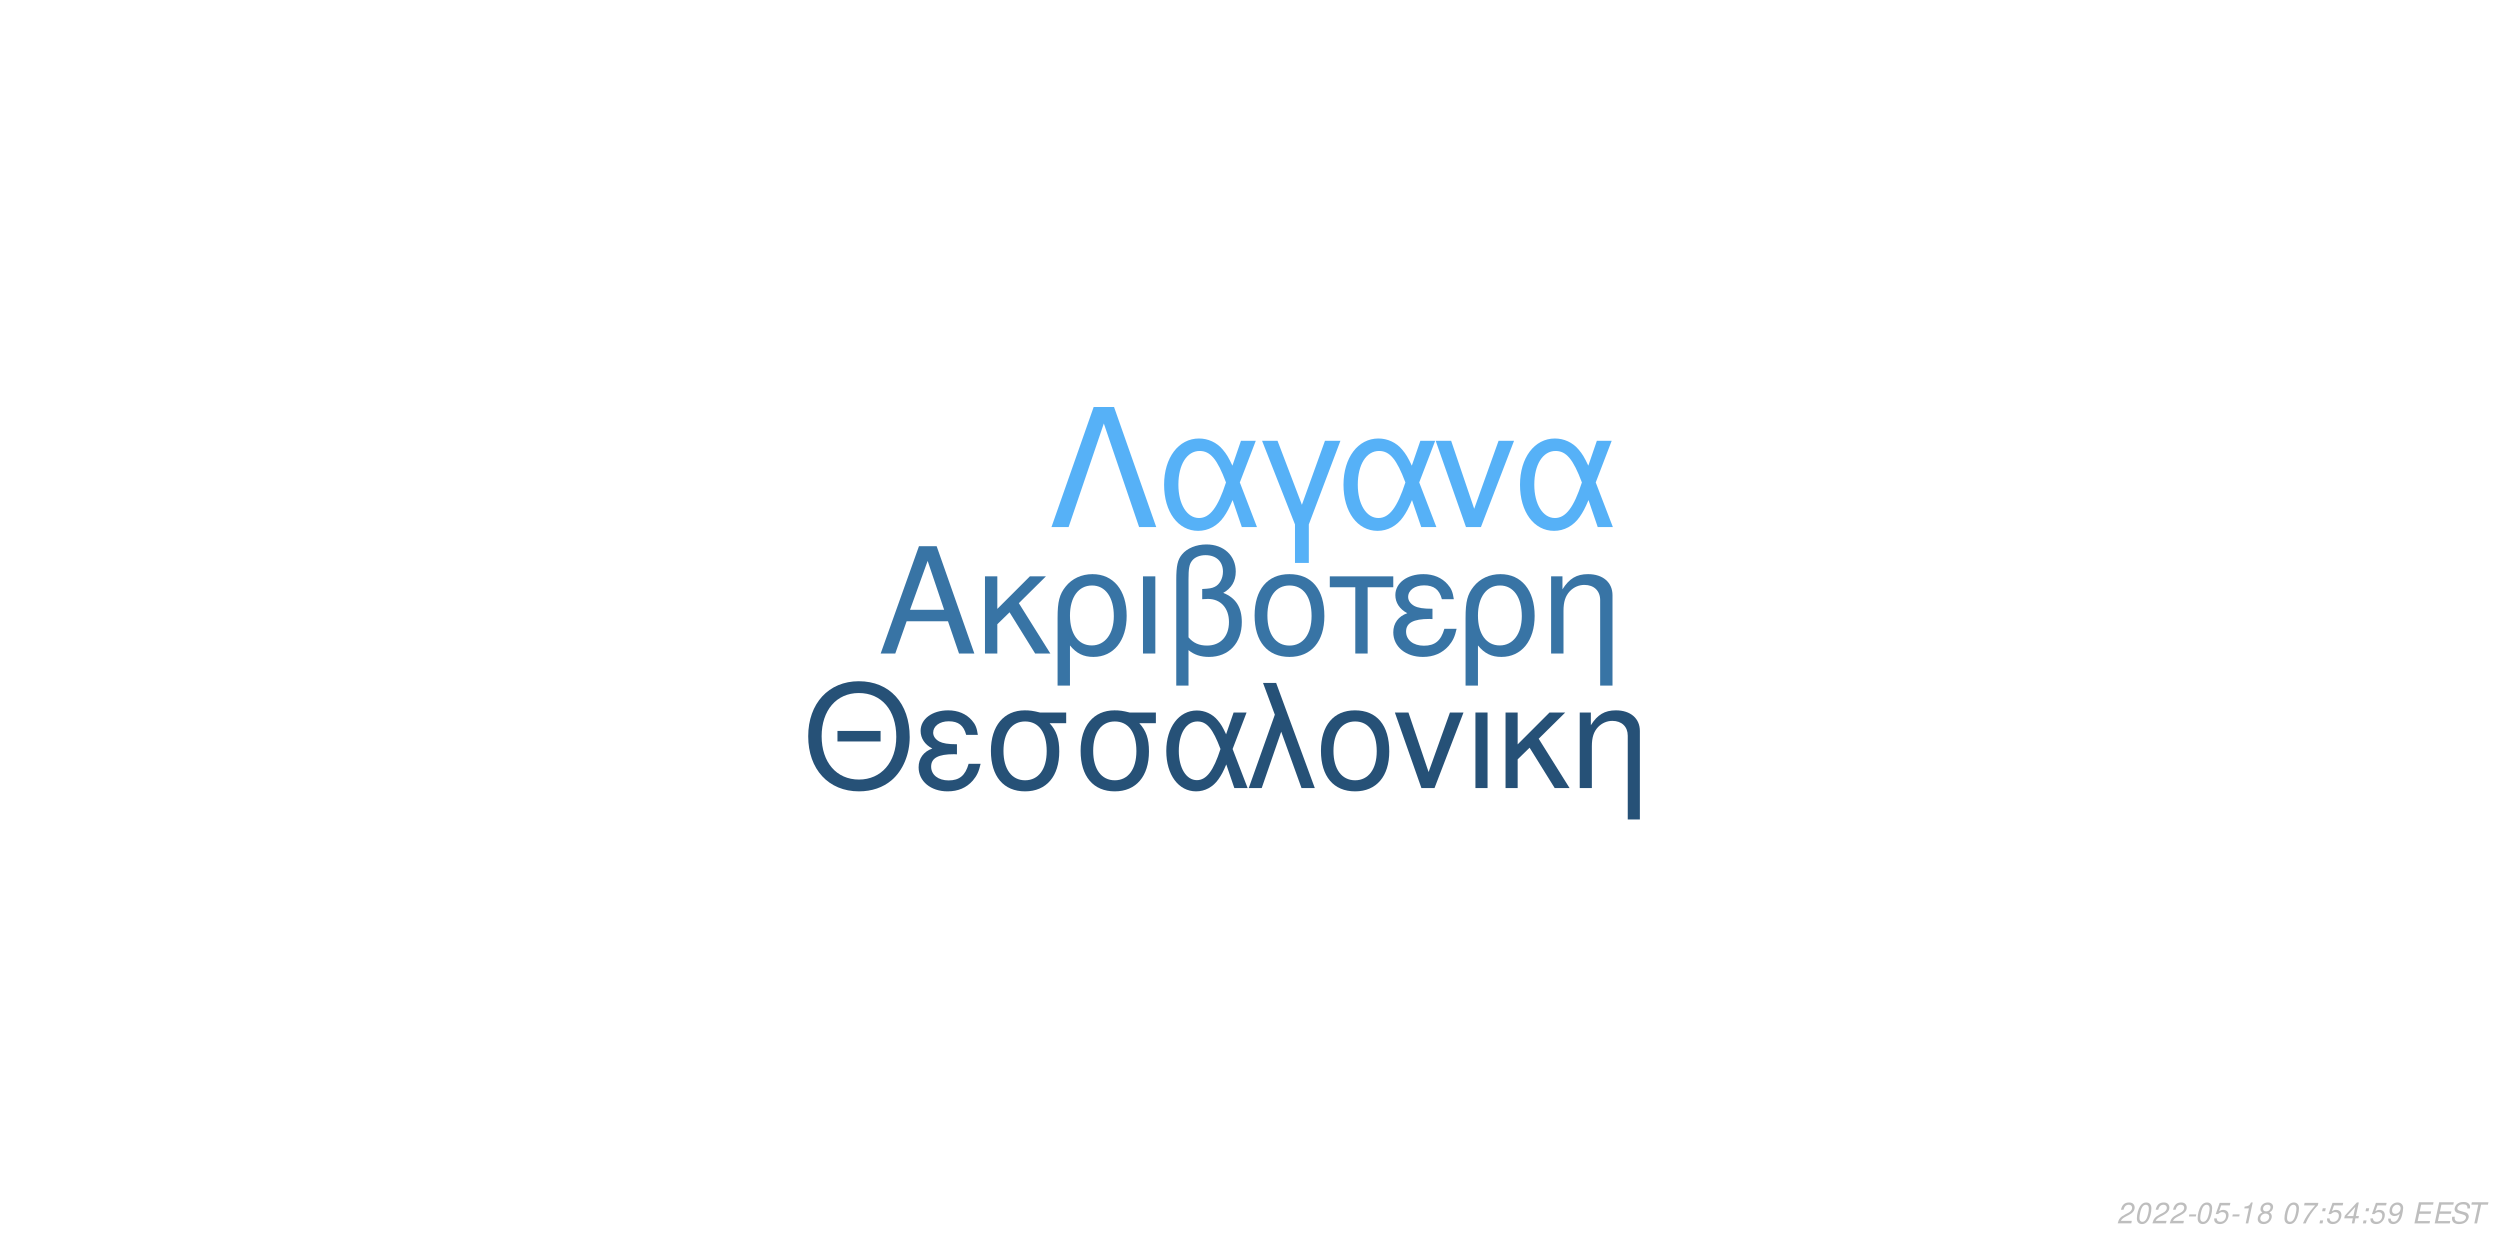
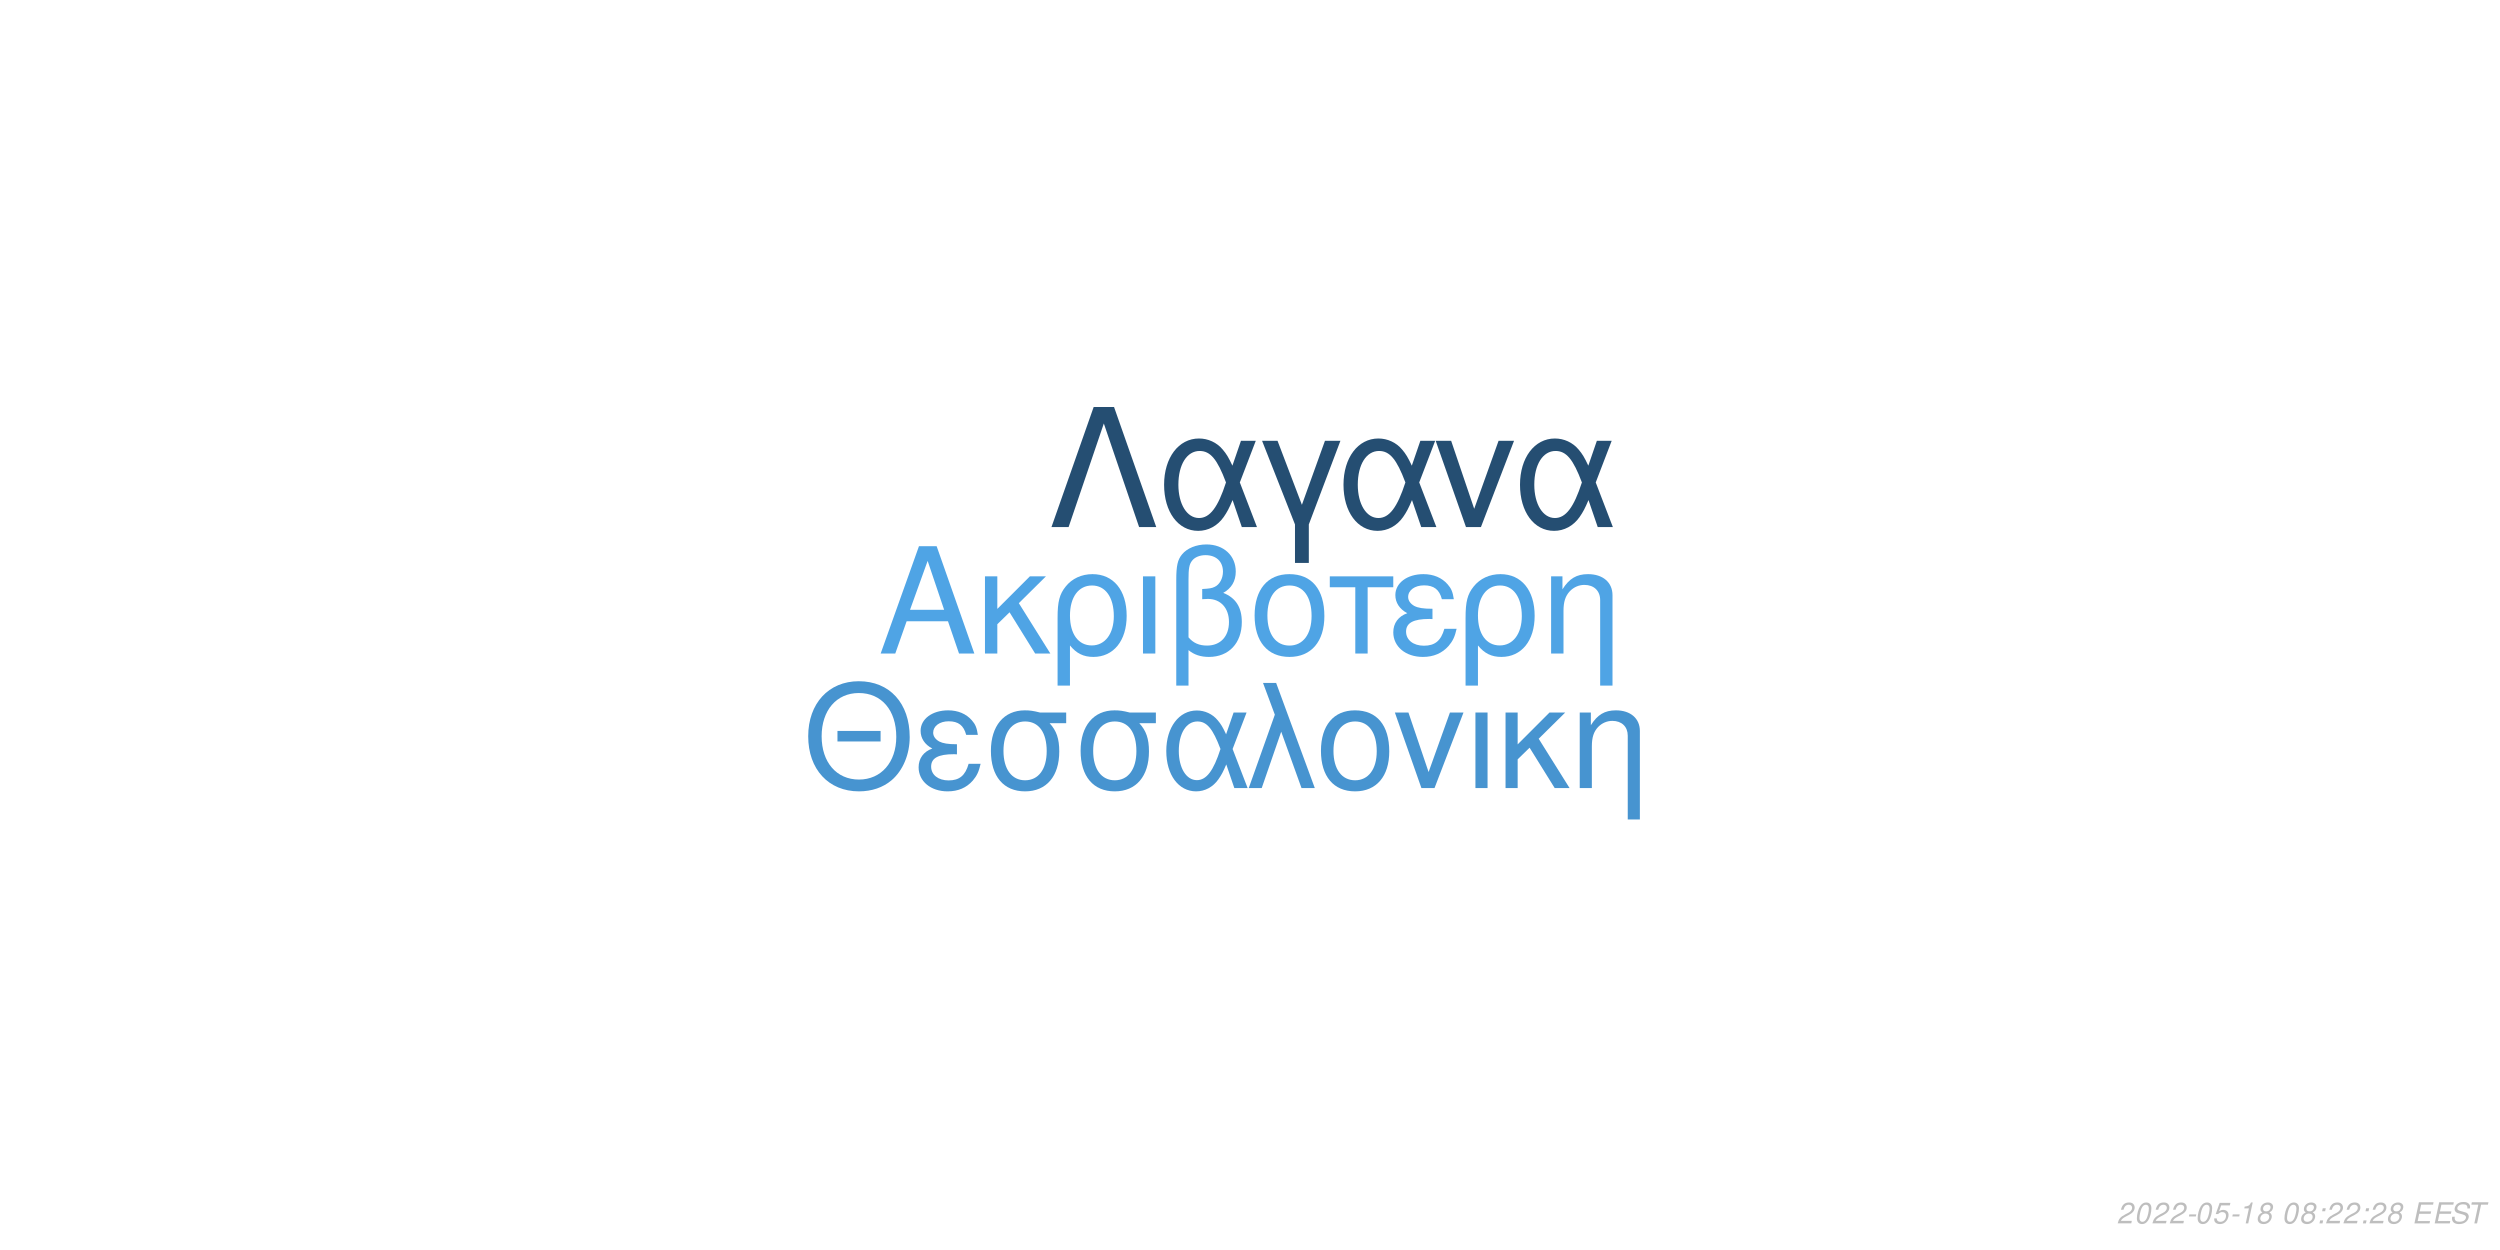
<svg xmlns="http://www.w3.org/2000/svg" xmlns:xlink="http://www.w3.org/1999/xlink" width="864pt" height="432pt" viewBox="0 0 864 432" version="1.1">
  <defs>
    <g>
      <symbol overflow="visible" id="glyph0-0">
        <path style="stroke:none;" d="" />
      </symbol>
      <symbol overflow="visible" id="glyph0-1">
        <path style="stroke:none;" d="M 24.125 -11.141 L 27.938 0 L 33.234 0 L 20.203 -37.094 L 14.094 -37.094 L 0.859 0 L 5.906 0 L 9.828 -11.141 Z M 22.797 -15.109 L 11 -15.109 L 17.094 -32.016 Z M 22.797 -15.109 " />
      </symbol>
      <symbol overflow="visible" id="glyph0-2">
        <path style="stroke:none;" d="M 7.172 -15.422 L 7.172 -26.672 L 2.906 -26.672 L 2.906 0 L 7.172 0 L 7.172 -10.125 L 11.406 -14.25 L 20.25 0 L 25.5 0 L 14.609 -17.406 L 23.969 -26.672 L 18.422 -26.672 Z M 7.172 -15.422 " />
      </symbol>
      <symbol overflow="visible" id="glyph0-3">
        <path style="stroke:none;" d="M 3 11.094 L 7.281 11.094 L 7.281 -2.797 C 9.516 -0.047 11.953 1.172 15.375 1.172 C 22.344 1.172 26.875 -4.422 26.875 -13.031 C 26.875 -21.891 22.297 -27.438 15.062 -27.438 C 11.297 -27.438 7.984 -25.906 5.797 -23.156 C 3.672 -20.516 3 -17.969 3 -12.359 Z M 14.906 -23.516 C 19.547 -23.516 22.438 -19.438 22.438 -12.922 C 22.438 -6.812 19.391 -2.797 14.812 -2.797 C 10.172 -2.797 7.281 -6.766 7.281 -13.125 C 7.281 -19.484 10.234 -23.516 14.906 -23.516 Z M 14.906 -23.516 " />
      </symbol>
      <symbol overflow="visible" id="glyph0-4">
        <path style="stroke:none;" d="M 3.516 0 L 7.781 0 L 7.781 -26.672 L 3.516 -26.672 Z M 3.516 0 " />
      </symbol>
      <symbol overflow="visible" id="glyph0-5">
        <path style="stroke:none;" d="M 4.016 11.094 L 8.25 11.094 L 8.25 -1.172 C 10.172 0.406 12.422 1.172 15.312 1.172 C 22.188 1.172 26.672 -3.609 26.672 -10.891 C 26.672 -15.984 24.578 -19.234 20.25 -20.969 C 23.109 -22.547 24.578 -25.031 24.578 -28.344 C 24.578 -33.844 20.406 -37.703 14.453 -37.703 C 10.938 -37.703 7.734 -36.391 6 -34.25 C 4.484 -32.422 4.016 -30.328 4.016 -25.391 Z M 8.25 -25.656 C 8.25 -29.359 8.5 -30.844 9.469 -32.062 C 10.375 -33.281 12.156 -34 14.094 -34 C 17.812 -34 20.156 -31.812 20.156 -28.297 C 20.156 -25.953 18.984 -23.812 17.297 -23.047 C 16.281 -22.547 15.469 -22.438 12.984 -22.297 L 12.984 -18.781 C 13.734 -18.828 14.344 -18.875 14.969 -18.875 C 19.344 -18.875 22.234 -15.719 22.234 -10.891 C 22.234 -5.906 19.281 -2.75 14.656 -2.75 C 11.953 -2.75 9.922 -3.609 8.25 -5.594 Z M 8.25 -25.656 " />
      </symbol>
      <symbol overflow="visible" id="glyph0-6">
        <path style="stroke:none;" d="M 14.094 -27.438 C 6.562 -27.438 2.094 -22.094 2.094 -13.125 C 2.094 -4.125 6.562 1.172 14.141 1.172 C 21.672 1.172 26.203 -4.172 26.203 -12.922 C 26.203 -22.188 21.828 -27.438 14.094 -27.438 Z M 14.141 -23.516 C 18.938 -23.516 21.781 -19.594 21.781 -12.984 C 21.781 -6.672 18.828 -2.75 14.141 -2.75 C 9.422 -2.75 6.516 -6.672 6.516 -13.125 C 6.516 -19.594 9.422 -23.516 14.141 -23.516 Z M 14.141 -23.516 " />
      </symbol>
      <symbol overflow="visible" id="glyph0-7">
        <path style="stroke:none;" d="M 7.891 0 L 12.156 0 L 12.156 -22.906 L 21.016 -22.906 L 21.016 -26.672 L -0.922 -26.672 L -0.922 -22.906 L 7.891 -22.906 Z M 7.891 0 " />
      </symbol>
      <symbol overflow="visible" id="glyph0-8">
        <path style="stroke:none;" d="M 14.562 -15.469 C 11.344 -15.469 9.562 -15.781 8.297 -16.438 C 6.922 -17.203 6.156 -18.328 6.156 -19.547 C 6.156 -21.891 8.453 -23.562 11.656 -23.562 C 15.062 -23.562 16.953 -22.094 17.812 -18.781 L 21.938 -18.781 C 21.578 -21.266 21.062 -22.5 19.797 -23.922 C 17.812 -26.203 14.906 -27.438 11.453 -27.438 C 5.797 -27.438 1.734 -24.375 1.734 -20.203 C 1.734 -17.609 3.156 -15.375 5.859 -13.938 C 2.797 -12.875 1.016 -10.484 1.016 -7.328 C 1.016 -2.391 5.297 1.172 11.25 1.172 C 14.969 1.172 17.906 -0.109 20.156 -2.641 C 21.578 -4.328 22.297 -5.797 22.906 -8.547 L 18.672 -8.547 C 17.5 -4.422 15.422 -2.703 11.609 -2.703 C 7.938 -2.703 5.438 -4.688 5.438 -7.578 C 5.438 -10.578 7.938 -11.953 13.484 -11.953 C 13.641 -11.953 14.094 -11.953 14.562 -11.906 Z M 14.562 -15.469 " />
      </symbol>
      <symbol overflow="visible" id="glyph0-9">
        <path style="stroke:none;" d="M 3.562 -26.672 L 3.562 0 L 7.844 0 L 7.844 -14.703 C 7.844 -17.906 8.5 -19.891 10.031 -21.531 C 11.406 -22.953 13.188 -23.719 15.062 -23.719 C 18.375 -23.719 20.516 -21.672 20.516 -18.469 L 20.516 11.094 L 24.781 11.094 L 24.781 -20.156 C 24.781 -24.578 21.469 -27.438 16.328 -27.438 C 12.359 -27.438 9.828 -25.906 7.484 -22.188 L 7.484 -26.672 Z M 3.562 -26.672 " />
      </symbol>
      <symbol overflow="visible" id="glyph1-0">
        <path style="stroke:none;" d="" />
      </symbol>
      <symbol overflow="visible" id="glyph1-1">
        <path style="stroke:none;" d="M 26.859 -19.734 L 11.953 -19.734 L 11.953 -16.094 L 26.859 -16.094 Z M 19.328 -36.922 C 8.922 -36.922 1.844 -29.25 1.844 -17.891 C 1.844 -6.484 8.875 1.141 19.391 1.141 C 23.812 1.141 27.703 -0.203 30.641 -2.688 C 34.578 -6.031 36.922 -11.656 36.922 -17.594 C 36.922 -29.297 30 -36.922 19.328 -36.922 Z M 19.328 -32.844 C 27.203 -32.844 32.281 -26.906 32.281 -17.688 C 32.281 -8.922 27.062 -2.938 19.391 -2.938 C 11.609 -2.938 6.484 -8.922 6.484 -17.891 C 6.484 -26.859 11.609 -32.844 19.328 -32.844 Z M 19.328 -32.844 " />
      </symbol>
      <symbol overflow="visible" id="glyph1-2">
        <path style="stroke:none;" d="M 14.25 -15.141 C 11.109 -15.141 9.375 -15.453 8.125 -16.094 C 6.781 -16.844 6.031 -17.938 6.031 -19.141 C 6.031 -21.422 8.266 -23.078 11.406 -23.078 C 14.75 -23.078 16.594 -21.625 17.438 -18.391 L 21.469 -18.391 C 21.125 -20.828 20.625 -22.031 19.391 -23.422 C 17.438 -25.656 14.594 -26.859 11.219 -26.859 C 5.688 -26.859 1.688 -23.875 1.688 -19.781 C 1.688 -17.234 3.094 -15.047 5.734 -13.656 C 2.734 -12.609 1 -10.266 1 -7.172 C 1 -2.344 5.188 1.141 11.016 1.141 C 14.656 1.141 17.547 -0.094 19.734 -2.594 C 21.125 -4.234 21.828 -5.688 22.422 -8.375 L 18.281 -8.375 C 17.141 -4.328 15.094 -2.641 11.359 -2.641 C 7.766 -2.641 5.328 -4.578 5.328 -7.422 C 5.328 -10.359 7.766 -11.703 13.203 -11.703 C 13.359 -11.703 13.797 -11.703 14.25 -11.656 Z M 14.25 -15.141 " />
      </symbol>
      <symbol overflow="visible" id="glyph1-3">
        <path style="stroke:none;" d="M 29 -26.109 L 19.938 -26.109 C 17.594 -26.703 16.438 -26.859 14.703 -26.859 C 7.469 -26.859 2.984 -21.469 2.984 -12.859 C 2.984 -4.031 7.375 1.141 14.797 1.141 C 22.172 1.141 26.609 -4.078 26.609 -12.656 C 26.609 -17.047 25.656 -19.828 23.266 -22.422 L 29 -22.422 Z M 14.797 -23.016 C 19.531 -23.016 22.266 -19.234 22.266 -12.75 C 22.266 -6.531 19.438 -2.688 14.797 -2.688 C 10.172 -2.688 7.328 -6.531 7.328 -12.859 C 7.328 -19.188 10.172 -23.016 14.797 -23.016 Z M 14.797 -23.016 " />
      </symbol>
      <symbol overflow="visible" id="glyph1-4">
        <path style="stroke:none;" d="M 29.344 -26.109 L 24.859 -26.109 L 22.266 -18.578 C 21.125 -21.031 20.484 -22.125 19.328 -23.469 C 17.547 -25.609 14.906 -26.812 12.156 -26.812 C 5.984 -26.812 1.594 -20.984 1.594 -12.812 C 1.594 -4.578 5.828 1.141 11.906 1.141 C 14.953 1.141 17.734 -0.344 19.625 -3.047 C 20.672 -4.531 21.281 -5.688 22.328 -8.172 L 25.109 0 L 29.703 0 L 24.516 -13.5 Z M 20.328 -13.5 C 17.891 -5.922 15.453 -2.734 12.156 -2.734 C 8.516 -2.734 5.922 -6.922 5.922 -12.812 C 5.922 -18.938 8.516 -23.016 12.359 -23.016 C 15.594 -23.016 17.688 -20.531 20.328 -13.5 Z M 20.328 -13.5 " />
      </symbol>
      <symbol overflow="visible" id="glyph1-5">
        <path style="stroke:none;" d="M 1.094 0 L 5.578 0 L 12.312 -19.484 L 19.328 0 L 23.922 0 L 10.562 -36.328 L 6.031 -36.328 L 10.109 -25.359 Z M 1.094 0 " />
      </symbol>
      <symbol overflow="visible" id="glyph1-6">
        <path style="stroke:none;" d="M 13.797 -26.859 C 6.422 -26.859 2.047 -21.625 2.047 -12.859 C 2.047 -4.031 6.422 1.141 13.859 1.141 C 21.234 1.141 25.656 -4.078 25.656 -12.656 C 25.656 -21.719 21.375 -26.859 13.797 -26.859 Z M 13.859 -23.016 C 18.531 -23.016 21.328 -19.188 21.328 -12.703 C 21.328 -6.531 18.438 -2.688 13.859 -2.688 C 9.219 -2.688 6.375 -6.531 6.375 -12.859 C 6.375 -19.188 9.219 -23.016 13.859 -23.016 Z M 13.859 -23.016 " />
      </symbol>
      <symbol overflow="visible" id="glyph1-7">
        <path style="stroke:none;" d="M 14.297 0 L 24.312 -26.109 L 19.625 -26.109 L 12.25 -5.531 L 5.281 -26.109 L 0.594 -26.109 L 9.766 0 Z M 14.297 0 " />
      </symbol>
      <symbol overflow="visible" id="glyph1-8">
        <path style="stroke:none;" d="M 3.438 0 L 7.625 0 L 7.625 -26.109 L 3.438 -26.109 Z M 3.438 0 " />
      </symbol>
      <symbol overflow="visible" id="glyph1-9">
        <path style="stroke:none;" d="M 7.031 -15.094 L 7.031 -26.109 L 2.844 -26.109 L 2.844 0 L 7.031 0 L 7.031 -9.922 L 11.156 -13.953 L 19.828 0 L 24.969 0 L 14.297 -17.047 L 23.469 -26.109 L 18.031 -26.109 Z M 7.031 -15.094 " />
      </symbol>
      <symbol overflow="visible" id="glyph1-10">
        <path style="stroke:none;" d="M 3.484 -26.109 L 3.484 0 L 7.672 0 L 7.672 -14.406 C 7.672 -17.547 8.328 -19.484 9.812 -21.078 C 11.156 -22.469 12.906 -23.219 14.75 -23.219 C 17.984 -23.219 20.078 -21.234 20.078 -18.094 L 20.078 10.859 L 24.266 10.859 L 24.266 -19.734 C 24.266 -24.062 21.031 -26.859 16 -26.859 C 12.109 -26.859 9.609 -25.359 7.328 -21.719 L 7.328 -26.109 Z M 3.484 -26.109 " />
      </symbol>
      <symbol overflow="visible" id="glyph2-0">
        <path style="stroke:none;" d="" />
      </symbol>
      <symbol overflow="visible" id="glyph2-1">
        <path style="stroke:none;" d="M 22.531 -41.484 L 15.484 -41.484 L 0.906 0 L 6.828 0 L 19 -35.797 L 31.188 0 L 37.109 0 Z M 22.531 -41.484 " />
      </symbol>
      <symbol overflow="visible" id="glyph2-2">
        <path style="stroke:none;" d="M 33.516 -29.812 L 28.391 -29.812 L 25.438 -21.219 C 24.125 -24.016 23.391 -25.266 22.078 -26.797 C 20.031 -29.25 17.016 -30.609 13.891 -30.609 C 6.828 -30.609 1.828 -23.953 1.828 -14.625 C 1.828 -5.234 6.656 1.312 13.594 1.312 C 17.078 1.312 20.266 -0.391 22.422 -3.469 C 23.609 -5.172 24.297 -6.484 25.5 -9.328 L 28.688 0 L 33.922 0 L 28 -15.422 Z M 23.219 -15.422 C 20.422 -6.766 17.641 -3.125 13.891 -3.125 C 9.734 -3.125 6.766 -7.906 6.766 -14.625 C 6.766 -21.625 9.734 -26.297 14.109 -26.297 C 17.812 -26.297 20.203 -23.453 23.219 -15.422 Z M 23.219 -15.422 " />
      </symbol>
      <symbol overflow="visible" id="glyph2-3">
        <path style="stroke:none;" d="M 12.062 12.406 L 16.844 12.406 L 16.844 -0.906 L 27.766 -29.812 L 22.422 -29.812 L 14.453 -7.688 L 6.031 -29.812 L 0.688 -29.812 L 12.062 -0.906 Z M 12.062 12.406 " />
      </symbol>
      <symbol overflow="visible" id="glyph2-4">
        <path style="stroke:none;" d="M 16.328 0 L 27.766 -29.812 L 22.422 -29.812 L 14 -6.312 L 6.031 -29.812 L 0.688 -29.812 L 11.156 0 Z M 16.328 0 " />
      </symbol>
      <symbol overflow="visible" id="glyph3-0">
        <path style="stroke:none;" d="" />
      </symbol>
      <symbol overflow="visible" id="glyph3-1">
        <path style="stroke:none;" d="M 5.234 -0.875 L 1.469 -0.875 C 1.641 -1.375 2.203 -1.891 3.109 -2.344 L 4.234 -2.938 C 5.562 -3.625 6.219 -4.469 6.219 -5.484 C 6.219 -5.938 6.062 -6.359 5.797 -6.656 C 5.469 -7.047 4.984 -7.234 4.312 -7.234 C 2.766 -7.234 1.891 -6.453 1.484 -4.734 L 2.375 -4.734 C 2.484 -5.188 2.609 -5.484 2.797 -5.75 C 3.094 -6.203 3.609 -6.453 4.188 -6.453 C 4.891 -6.453 5.344 -6.031 5.344 -5.375 C 5.344 -4.703 4.859 -4.094 4.016 -3.656 L 2.984 -3.125 C 1.234 -2.188 0.797 -1.656 0.344 -0.016 L 5.047 -0.016 Z M 5.234 -0.875 " />
      </symbol>
      <symbol overflow="visible" id="glyph3-2">
        <path style="stroke:none;" d="M 4.203 -7.234 C 3.375 -7.234 2.688 -6.812 2.125 -5.984 C 1.484 -5.047 0.984 -3.188 0.984 -1.734 C 0.984 -1.109 1.172 -0.562 1.484 -0.266 C 1.797 0.047 2.281 0.234 2.766 0.234 C 3.625 0.234 4.281 -0.156 4.859 -1.016 C 5.516 -1.953 6 -3.797 6 -5.266 C 6 -6.5 5.328 -7.234 4.203 -7.234 Z M 4.094 -6.453 C 4.734 -6.453 5.125 -5.984 5.125 -5.156 C 5.125 -4.203 4.781 -2.625 4.406 -1.812 C 3.984 -0.938 3.516 -0.547 2.875 -0.547 C 2.25 -0.547 1.875 -1.031 1.875 -1.828 C 1.875 -2.797 2.203 -4.344 2.594 -5.203 C 2.984 -6.047 3.453 -6.453 4.094 -6.453 Z M 4.094 -6.453 " />
      </symbol>
      <symbol overflow="visible" id="glyph3-3">
        <path style="stroke:none;" d="M 3.516 -3.125 L 1.125 -3.125 L 0.969 -2.406 L 3.359 -2.406 Z M 3.516 -3.125 " />
      </symbol>
      <symbol overflow="visible" id="glyph3-4">
        <path style="stroke:none;" d="M 6.297 -7.094 L 2.594 -7.094 L 1.234 -3.234 L 2.047 -3.234 C 2.656 -3.766 2.938 -3.906 3.531 -3.906 C 4.328 -3.906 4.797 -3.453 4.797 -2.688 C 4.797 -1.438 3.969 -0.547 2.828 -0.547 C 2.031 -0.547 1.609 -0.938 1.578 -1.734 L 0.703 -1.734 L 0.703 -1.516 C 0.703 -0.938 0.844 -0.547 1.188 -0.266 C 1.562 0.062 2.078 0.234 2.703 0.234 C 3.656 0.234 4.391 -0.156 4.984 -0.922 C 5.422 -1.5 5.672 -2.234 5.672 -2.953 C 5.672 -4 4.938 -4.672 3.812 -4.672 C 3.328 -4.672 2.906 -4.547 2.406 -4.234 L 3.109 -6.219 L 6.109 -6.219 Z M 6.297 -7.094 " />
      </symbol>
      <symbol overflow="visible" id="glyph3-5">
        <path style="stroke:none;" d="M 3.703 -5.188 L 2.594 0 L 3.469 0 L 5.016 -7.234 L 4.438 -7.234 C 3.906 -6.156 3.688 -6.016 2.234 -5.812 L 2.109 -5.188 Z M 3.703 -5.188 " />
      </symbol>
      <symbol overflow="visible" id="glyph3-6">
        <path style="stroke:none;" d="M 4.766 -3.797 C 5.078 -3.969 5.234 -4.078 5.438 -4.234 C 5.812 -4.594 6.062 -5.172 6.062 -5.734 C 6.062 -6.625 5.344 -7.234 4.266 -7.234 C 2.812 -7.234 1.703 -6.219 1.703 -4.875 C 1.703 -4.406 1.875 -4.125 2.359 -3.812 C 1.297 -3.312 0.75 -2.516 0.75 -1.469 C 0.75 -0.438 1.547 0.234 2.812 0.234 C 3.656 0.234 4.359 -0.094 4.938 -0.734 C 5.359 -1.234 5.609 -1.859 5.609 -2.438 C 5.609 -3.047 5.312 -3.516 4.766 -3.797 Z M 4.109 -6.453 C 4.797 -6.453 5.188 -6.125 5.188 -5.578 C 5.188 -5.266 5.062 -4.922 4.859 -4.672 C 4.562 -4.312 4.188 -4.156 3.656 -4.156 C 2.984 -4.156 2.594 -4.453 2.594 -4.984 C 2.594 -5.859 3.203 -6.453 4.109 -6.453 Z M 3.453 -3.406 C 4.234 -3.406 4.734 -2.984 4.734 -2.312 C 4.734 -1.312 3.922 -0.547 2.875 -0.547 C 2.125 -0.547 1.625 -0.969 1.625 -1.625 C 1.625 -2.609 2.438 -3.406 3.453 -3.406 Z M 3.453 -3.406 " />
      </symbol>
      <symbol overflow="visible" id="glyph3-7">
        <path style="stroke:none;" d="" />
      </symbol>
      <symbol overflow="visible" id="glyph3-8">
-         <path style="stroke:none;" d="M 6.703 -7.094 L 1.953 -7.094 L 1.766 -6.219 L 5.594 -6.219 C 3.344 -3.688 2.266 -2.109 1.375 0 L 2.344 0 C 3.031 -1.906 4.828 -4.594 6.547 -6.281 Z M 6.703 -7.094 " />
+         <path style="stroke:none;" d="M 2.359 -1.031 L 1.312 -1.031 L 1.094 0 L 2.141 0 Z M 3.266 -5.234 L 2.219 -5.234 L 2 -4.203 L 3.047 -4.203 Z M 3.266 -5.234 " />
      </symbol>
      <symbol overflow="visible" id="glyph3-9">
-         <path style="stroke:none;" d="M 2.359 -1.031 L 1.312 -1.031 L 1.094 0 L 2.141 0 Z M 3.266 -5.234 L 2.219 -5.234 L 2 -4.203 L 3.047 -4.203 Z M 3.266 -5.234 " />
+         <path style="stroke:none;" d="M 2.547 -3.312 L 6.5 -3.312 L 6.688 -4.141 L 2.719 -4.141 L 3.219 -6.469 L 7.344 -6.469 L 7.516 -7.297 L 2.453 -7.297 L 0.906 0 L 6.125 0 L 6.297 -0.812 L 2.016 -0.812 Z M 2.547 -3.312 " />
      </symbol>
      <symbol overflow="visible" id="glyph3-10">
-         <path style="stroke:none;" d="M 3.625 -1.75 L 3.266 0 L 4.141 0 L 4.516 -1.75 L 5.562 -1.75 L 5.734 -2.531 L 4.688 -2.531 L 5.688 -7.234 L 5.016 -7.234 L 0.844 -2.672 L 0.641 -1.75 Z M 3.797 -2.531 L 1.594 -2.531 L 4.469 -5.703 Z M 3.797 -2.531 " />
+         <path style="stroke:none;" d="M 7.062 -5.156 C 7.125 -5.438 7.141 -5.562 7.141 -5.703 C 7.141 -6.156 6.938 -6.594 6.594 -6.891 C 6.188 -7.25 5.656 -7.406 4.875 -7.406 C 3.844 -7.406 3.047 -7.125 2.5 -6.562 C 2.094 -6.141 1.781 -5.438 1.781 -4.922 C 1.781 -4.297 2.219 -3.766 2.891 -3.562 L 4.594 -3.094 C 5.406 -2.859 5.734 -2.578 5.734 -2.094 C 5.734 -1.781 5.547 -1.406 5.266 -1.141 C 4.844 -0.766 4.266 -0.578 3.453 -0.578 C 2.328 -0.578 1.812 -0.984 1.812 -1.906 C 1.812 -2.047 1.812 -2.125 1.844 -2.312 L 0.984 -2.312 C 0.906 -2.062 0.891 -1.906 0.891 -1.688 C 0.891 -0.484 1.797 0.234 3.297 0.234 C 4.359 0.234 5.234 -0.062 5.812 -0.609 C 6.344 -1.078 6.688 -1.797 6.688 -2.375 C 6.688 -2.641 6.609 -2.906 6.453 -3.156 C 6.234 -3.5 5.938 -3.703 5.469 -3.828 L 3.75 -4.312 C 2.984 -4.547 2.734 -4.734 2.734 -5.188 C 2.734 -5.547 2.875 -5.844 3.188 -6.109 C 3.547 -6.438 4.031 -6.594 4.703 -6.594 C 5.266 -6.594 5.688 -6.484 5.906 -6.297 C 6.094 -6.125 6.219 -5.797 6.219 -5.516 C 6.219 -5.422 6.203 -5.344 6.188 -5.156 Z M 7.062 -5.156 " />
      </symbol>
      <symbol overflow="visible" id="glyph3-11">
-         <path style="stroke:none;" d="M 0.844 -1.656 C 0.844 -1.547 0.844 -1.438 0.844 -1.375 C 0.844 -0.406 1.531 0.234 2.578 0.234 C 3.203 0.234 3.766 0.016 4.297 -0.438 C 4.938 -1 5.312 -1.656 5.594 -2.719 C 5.844 -3.672 6.016 -4.766 6.016 -5.375 C 6.016 -5.844 5.844 -6.328 5.547 -6.656 C 5.203 -7.031 4.703 -7.234 4.062 -7.234 C 2.516 -7.234 1.297 -5.938 1.297 -4.266 C 1.297 -3.203 1.984 -2.547 3.047 -2.547 C 3.484 -2.547 3.953 -2.672 4.281 -2.891 C 4.406 -2.984 4.547 -3.078 4.828 -3.344 C 4.438 -1.484 3.703 -0.547 2.703 -0.547 C 2.109 -0.547 1.719 -0.938 1.719 -1.547 L 1.719 -1.656 Z M 3.953 -6.453 C 4.625 -6.453 5.141 -5.953 5.141 -5.281 C 5.141 -4.188 4.312 -3.312 3.297 -3.312 C 2.594 -3.312 2.172 -3.734 2.172 -4.453 C 2.172 -5.562 2.984 -6.453 3.953 -6.453 Z M 3.953 -6.453 " />
-       </symbol>
-       <symbol overflow="visible" id="glyph3-12">
-         <path style="stroke:none;" d="M 2.547 -3.312 L 6.5 -3.312 L 6.688 -4.141 L 2.719 -4.141 L 3.219 -6.469 L 7.344 -6.469 L 7.516 -7.297 L 2.453 -7.297 L 0.906 0 L 6.125 0 L 6.297 -0.812 L 2.016 -0.812 Z M 2.547 -3.312 " />
-       </symbol>
-       <symbol overflow="visible" id="glyph3-13">
-         <path style="stroke:none;" d="M 7.062 -5.156 C 7.125 -5.438 7.141 -5.562 7.141 -5.703 C 7.141 -6.156 6.938 -6.594 6.594 -6.891 C 6.188 -7.25 5.656 -7.406 4.875 -7.406 C 3.844 -7.406 3.047 -7.125 2.5 -6.562 C 2.094 -6.141 1.781 -5.438 1.781 -4.922 C 1.781 -4.297 2.219 -3.766 2.891 -3.562 L 4.594 -3.094 C 5.406 -2.859 5.734 -2.578 5.734 -2.094 C 5.734 -1.781 5.547 -1.406 5.266 -1.141 C 4.844 -0.766 4.266 -0.578 3.453 -0.578 C 2.328 -0.578 1.812 -0.984 1.812 -1.906 C 1.812 -2.047 1.812 -2.125 1.844 -2.312 L 0.984 -2.312 C 0.906 -2.062 0.891 -1.906 0.891 -1.688 C 0.891 -0.484 1.797 0.234 3.297 0.234 C 4.359 0.234 5.234 -0.062 5.812 -0.609 C 6.344 -1.078 6.688 -1.797 6.688 -2.375 C 6.688 -2.641 6.609 -2.906 6.453 -3.156 C 6.234 -3.5 5.938 -3.703 5.469 -3.828 L 3.75 -4.312 C 2.984 -4.547 2.734 -4.734 2.734 -5.188 C 2.734 -5.547 2.875 -5.844 3.188 -6.109 C 3.547 -6.438 4.031 -6.594 4.703 -6.594 C 5.266 -6.594 5.688 -6.484 5.906 -6.297 C 6.094 -6.125 6.219 -5.797 6.219 -5.516 C 6.219 -5.422 6.203 -5.344 6.188 -5.156 Z M 7.062 -5.156 " />
-       </symbol>
-       <symbol overflow="visible" id="glyph3-14">
        <path style="stroke:none;" d="M 4.938 -6.469 L 7.312 -6.469 L 7.484 -7.297 L 1.75 -7.297 L 1.578 -6.469 L 3.984 -6.469 L 2.609 0 L 3.547 0 Z M 4.938 -6.469 " />
      </symbol>
    </g>
  </defs>
  <g id="surface1">
    <rect x="0" y="0" width="864" height="432" style="fill:rgb(100%,100%,100%);fill-opacity:1;stroke:none;" />
-     <g style="fill:rgb(21.961%,45.49%,64.706%);fill-opacity:1;">
+     <g style="fill:rgb(30.98%,64.314%,89.804%);fill-opacity:1;">
      <use xlink:href="#glyph0-1" x="303.5" y="225.861" />
      <use xlink:href="#glyph0-2" x="337.5" y="225.861" />
      <use xlink:href="#glyph0-3" x="362.5" y="225.861" />
      <use xlink:href="#glyph0-4" x="391.5" y="225.861" />
      <use xlink:href="#glyph0-5" x="402.5" y="225.861" />
      <use xlink:href="#glyph0-6" x="431.5" y="225.861" />
      <use xlink:href="#glyph0-7" x="460.5" y="225.861" />
      <use xlink:href="#glyph0-8" x="480.5" y="225.861" />
      <use xlink:href="#glyph0-3" x="503.5" y="225.861" />
      <use xlink:href="#glyph0-9" x="532.5" y="225.861" />
    </g>
-     <g style="fill:rgb(14.902%,31.765%,46.667%);fill-opacity:1;">
+     <g style="fill:rgb(27.843%,58.039%,81.569%);fill-opacity:1;">
      <use xlink:href="#glyph1-1" x="277.473" y="272.354" />
      <use xlink:href="#glyph1-2" x="316.473" y="272.354" />
      <use xlink:href="#glyph1-3" x="339.473" y="272.354" />
      <use xlink:href="#glyph1-3" x="370.473" y="272.354" />
      <use xlink:href="#glyph1-4" x="401.473" y="272.354" />
      <use xlink:href="#glyph1-5" x="430.473" y="272.354" />
      <use xlink:href="#glyph1-6" x="454.473" y="272.354" />
      <use xlink:href="#glyph1-7" x="481.473" y="272.354" />
      <use xlink:href="#glyph1-8" x="506.473" y="272.354" />
      <use xlink:href="#glyph1-9" x="517.473" y="272.354" />
      <use xlink:href="#glyph1-10" x="542.473" y="272.354" />
    </g>
-     <g style="fill:rgb(33.725%,69.412%,96.863%);fill-opacity:1;">
+     <g style="fill:rgb(14.51%,30.588%,44.706%);fill-opacity:1;">
      <use xlink:href="#glyph2-1" x="362.484" y="182.152" />
      <use xlink:href="#glyph2-2" x="400.484" y="182.152" />
      <use xlink:href="#glyph2-3" x="435.484" y="182.152" />
      <use xlink:href="#glyph2-2" x="462.484" y="182.152" />
      <use xlink:href="#glyph2-4" x="495.484" y="182.152" />
      <use xlink:href="#glyph2-2" x="523.484" y="182.152" />
    </g>
    <g style="fill:rgb(74.51%,74.51%,74.51%);fill-opacity:1;">
      <use xlink:href="#glyph3-1" x="731.52" y="422.81" />
      <use xlink:href="#glyph3-2" x="737.52" y="422.81" />
      <use xlink:href="#glyph3-1" x="743.52" y="422.81" />
      <use xlink:href="#glyph3-1" x="749.52" y="422.81" />
      <use xlink:href="#glyph3-3" x="755.52" y="422.81" />
      <use xlink:href="#glyph3-2" x="758.52" y="422.81" />
      <use xlink:href="#glyph3-4" x="764.52" y="422.81" />
      <use xlink:href="#glyph3-3" x="770.52" y="422.81" />
      <use xlink:href="#glyph3-5" x="773.52" y="422.81" />
      <use xlink:href="#glyph3-6" x="779.52" y="422.81" />
      <use xlink:href="#glyph3-7" x="785.52" y="422.81" />
      <use xlink:href="#glyph3-2" x="788.52" y="422.81" />
-       <use xlink:href="#glyph3-8" x="794.52" y="422.81" />
-       <use xlink:href="#glyph3-9" x="800.52" y="422.81" />
-       <use xlink:href="#glyph3-4" x="803.52" y="422.81" />
-       <use xlink:href="#glyph3-10" x="809.52" y="422.81" />
-       <use xlink:href="#glyph3-9" x="815.52" y="422.81" />
-       <use xlink:href="#glyph3-4" x="818.52" y="422.81" />
-       <use xlink:href="#glyph3-11" x="824.52" y="422.81" />
+       <use xlink:href="#glyph3-6" x="794.52" y="422.81" />
+       <use xlink:href="#glyph3-8" x="800.52" y="422.81" />
+       <use xlink:href="#glyph3-1" x="803.52" y="422.81" />
+       <use xlink:href="#glyph3-1" x="809.52" y="422.81" />
+       <use xlink:href="#glyph3-8" x="815.52" y="422.81" />
+       <use xlink:href="#glyph3-1" x="818.52" y="422.81" />
+       <use xlink:href="#glyph3-6" x="824.52" y="422.81" />
      <use xlink:href="#glyph3-7" x="830.52" y="422.81" />
-       <use xlink:href="#glyph3-12" x="833.52" y="422.81" />
-       <use xlink:href="#glyph3-12" x="840.52" y="422.81" />
-       <use xlink:href="#glyph3-13" x="846.52" y="422.81" />
-       <use xlink:href="#glyph3-14" x="852.52" y="422.81" />
+       <use xlink:href="#glyph3-9" x="833.52" y="422.81" />
+       <use xlink:href="#glyph3-9" x="840.52" y="422.81" />
+       <use xlink:href="#glyph3-10" x="846.52" y="422.81" />
+       <use xlink:href="#glyph3-11" x="852.52" y="422.81" />
    </g>
  </g>
</svg>
